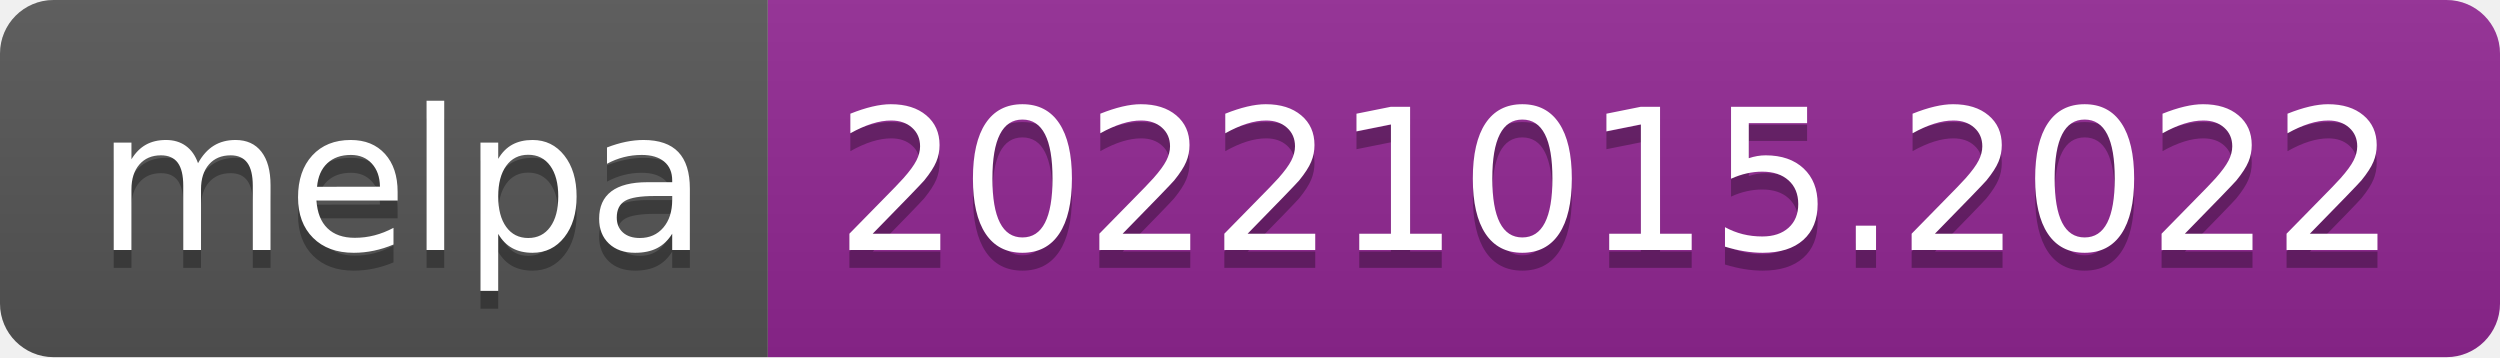
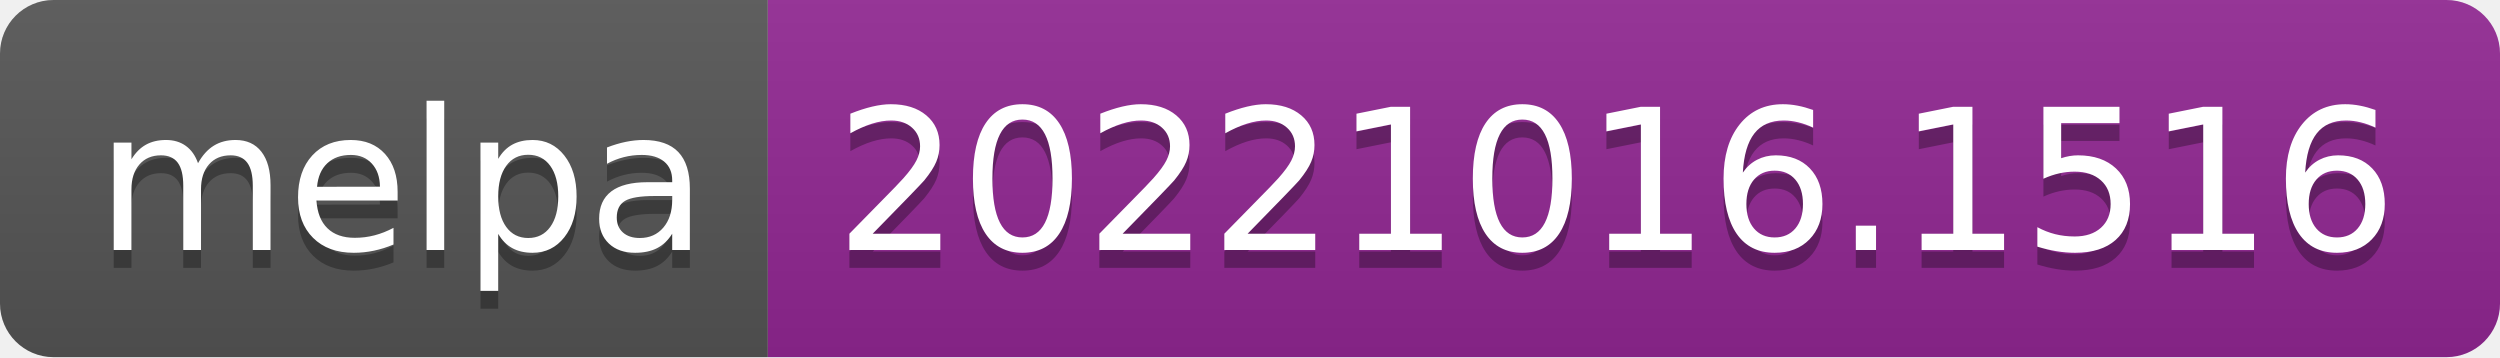
- <svg xmlns="http://www.w3.org/2000/svg" width="140" height="20" role="img" aria-label="melpa: 20221015.2022">
+ <svg xmlns="http://www.w3.org/2000/svg" width="140" height="20" role="img" aria-label="melpa: 20221016.1516">
  <linearGradient id="s" x2="0" y2="100%">
    <stop offset="0" stop-color="#bbb" stop-opacity=".1" />
    <stop offset="1" stop-opacity=".1" />
  </linearGradient>
  <clipPath id="r">
    <rect width="140" height="20" rx="3" fill="#fff" />
  </clipPath>
  <g clip-path="url(#r)">
    <rect width="43" height="20" fill="#555" />
    <rect x="43" width="97" height="20" fill="#922793" />
    <rect width="140" height="20" fill="url(#s)" />
  </g>
  <g fill="#fff" text-anchor="middle" font-family="Verdana,Geneva,DejaVu Sans,sans-serif" text-rendering="geometricPrecision" font-size="110">
    <text aria-hidden="true" x="225" y="150" fill="#010101" fill-opacity=".3" transform="scale(.1)" textLength="330">melpa</text>
    <text x="225" y="140" transform="scale(.1)" fill="#fff" textLength="330">melpa</text>
-     <text aria-hidden="true" x="905" y="150" fill="#010101" fill-opacity=".3" transform="scale(.1)" textLength="870">20221015.2022</text>
-     <text x="905" y="140" transform="scale(.1)" fill="#fff" textLength="870">20221015.2022</text>
+     <text aria-hidden="true" x="905" y="150" fill="#010101" fill-opacity=".3" transform="scale(.1)" textLength="870">20221016.1516</text>
+     <text x="905" y="140" transform="scale(.1)" fill="#fff" textLength="870">20221016.1516</text>
  </g>
</svg>
